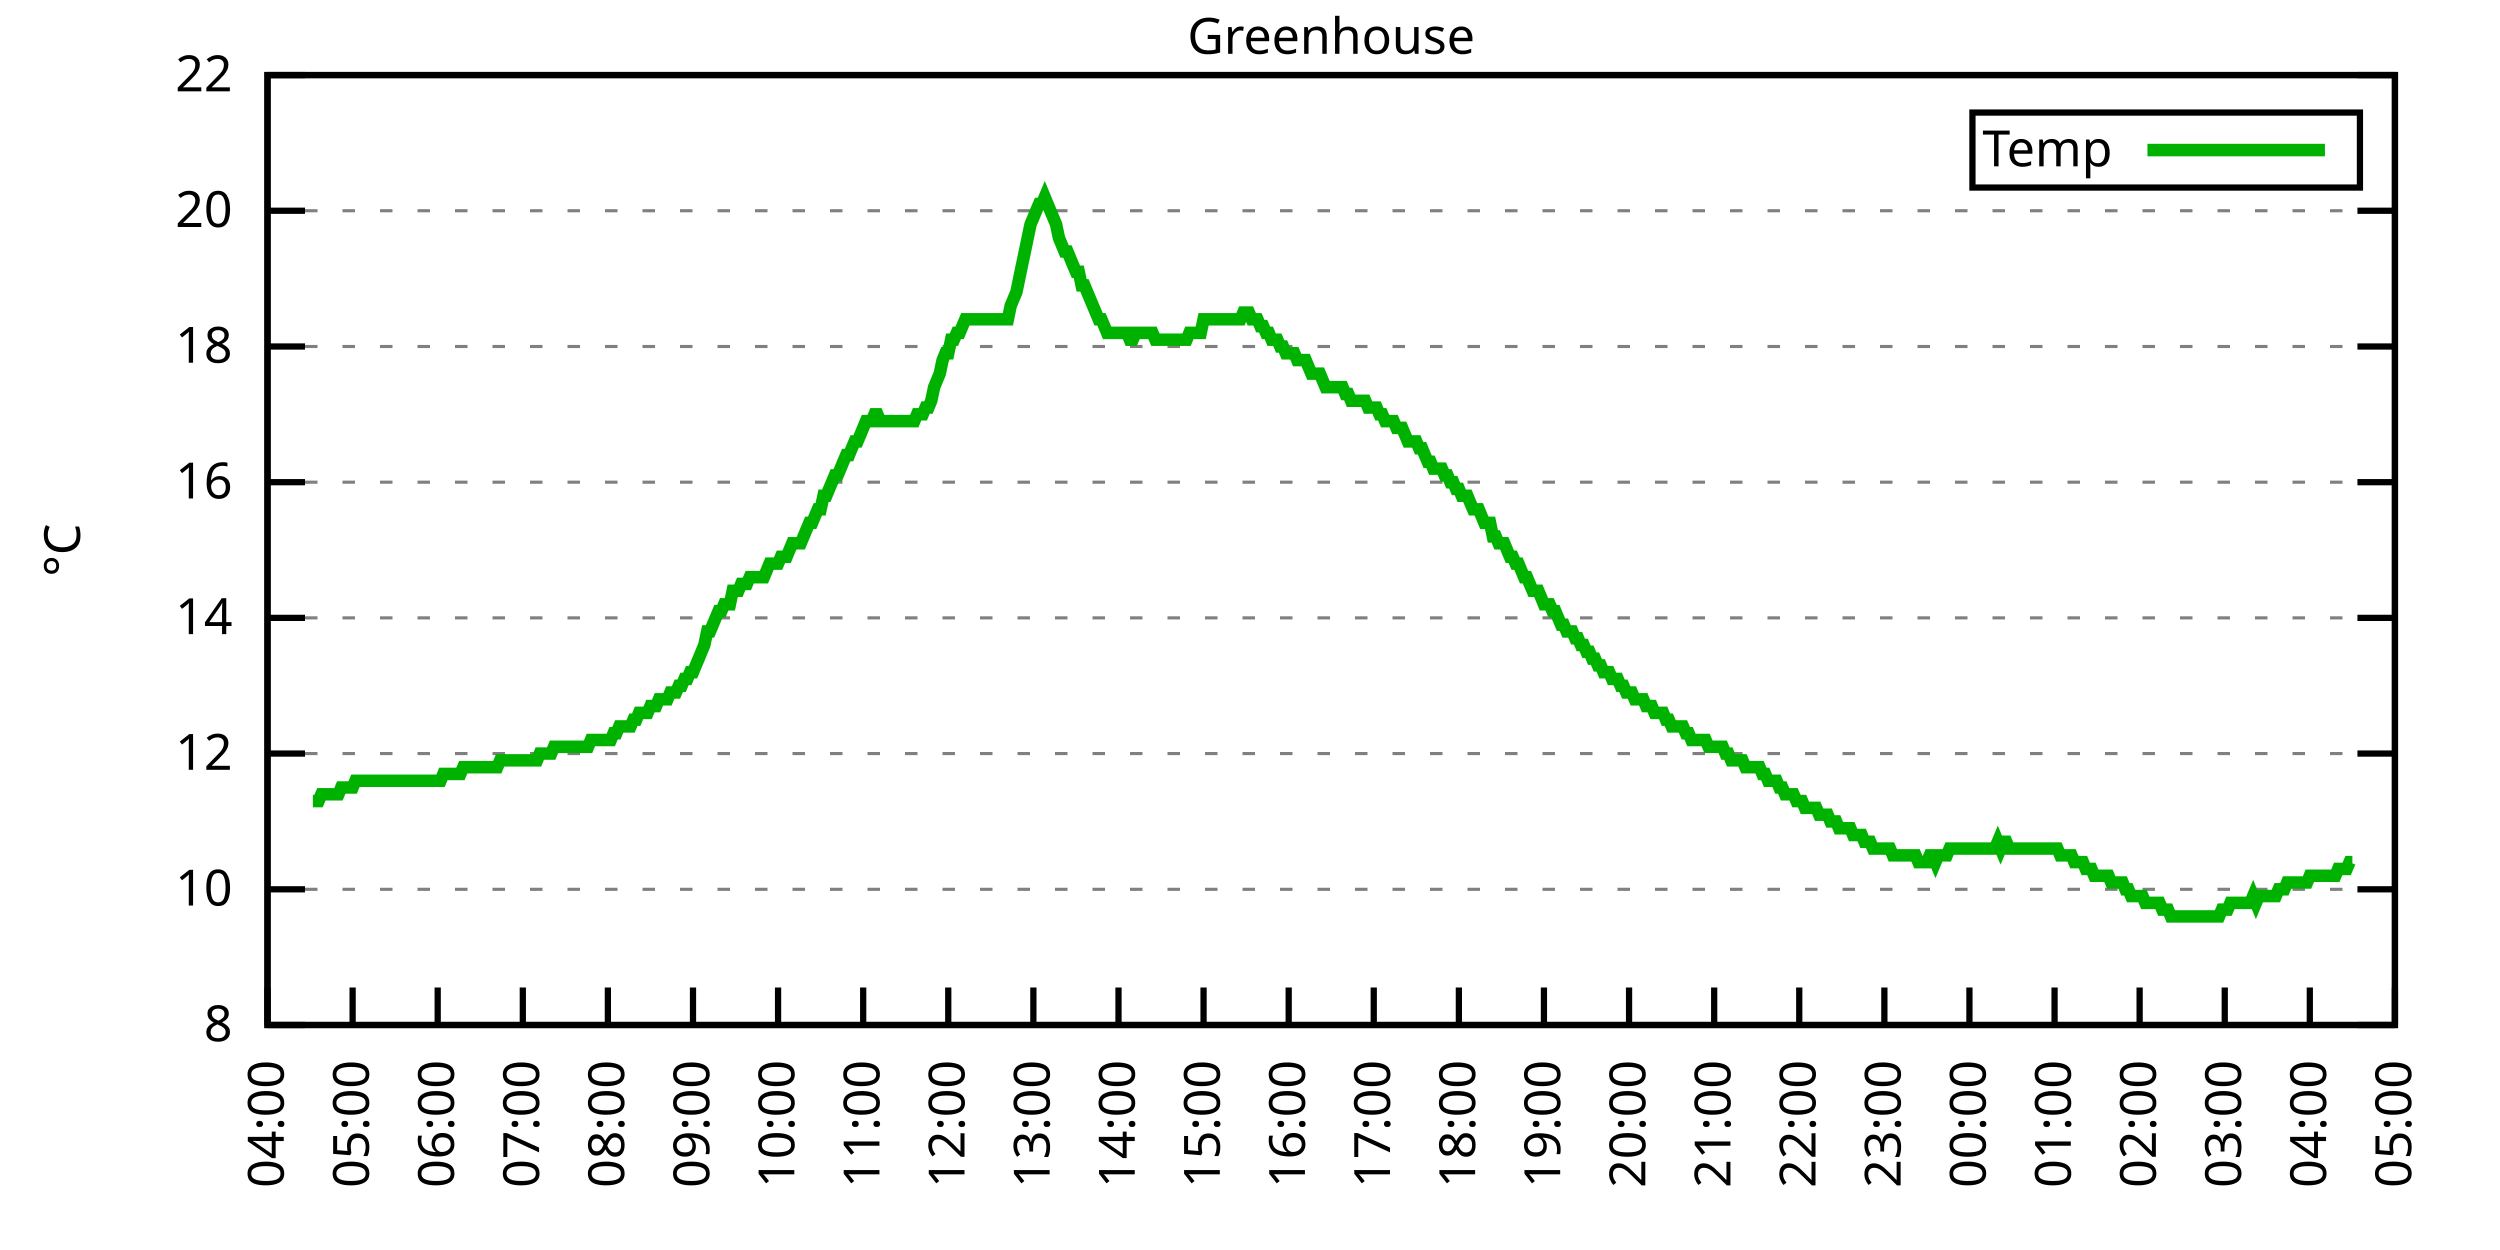
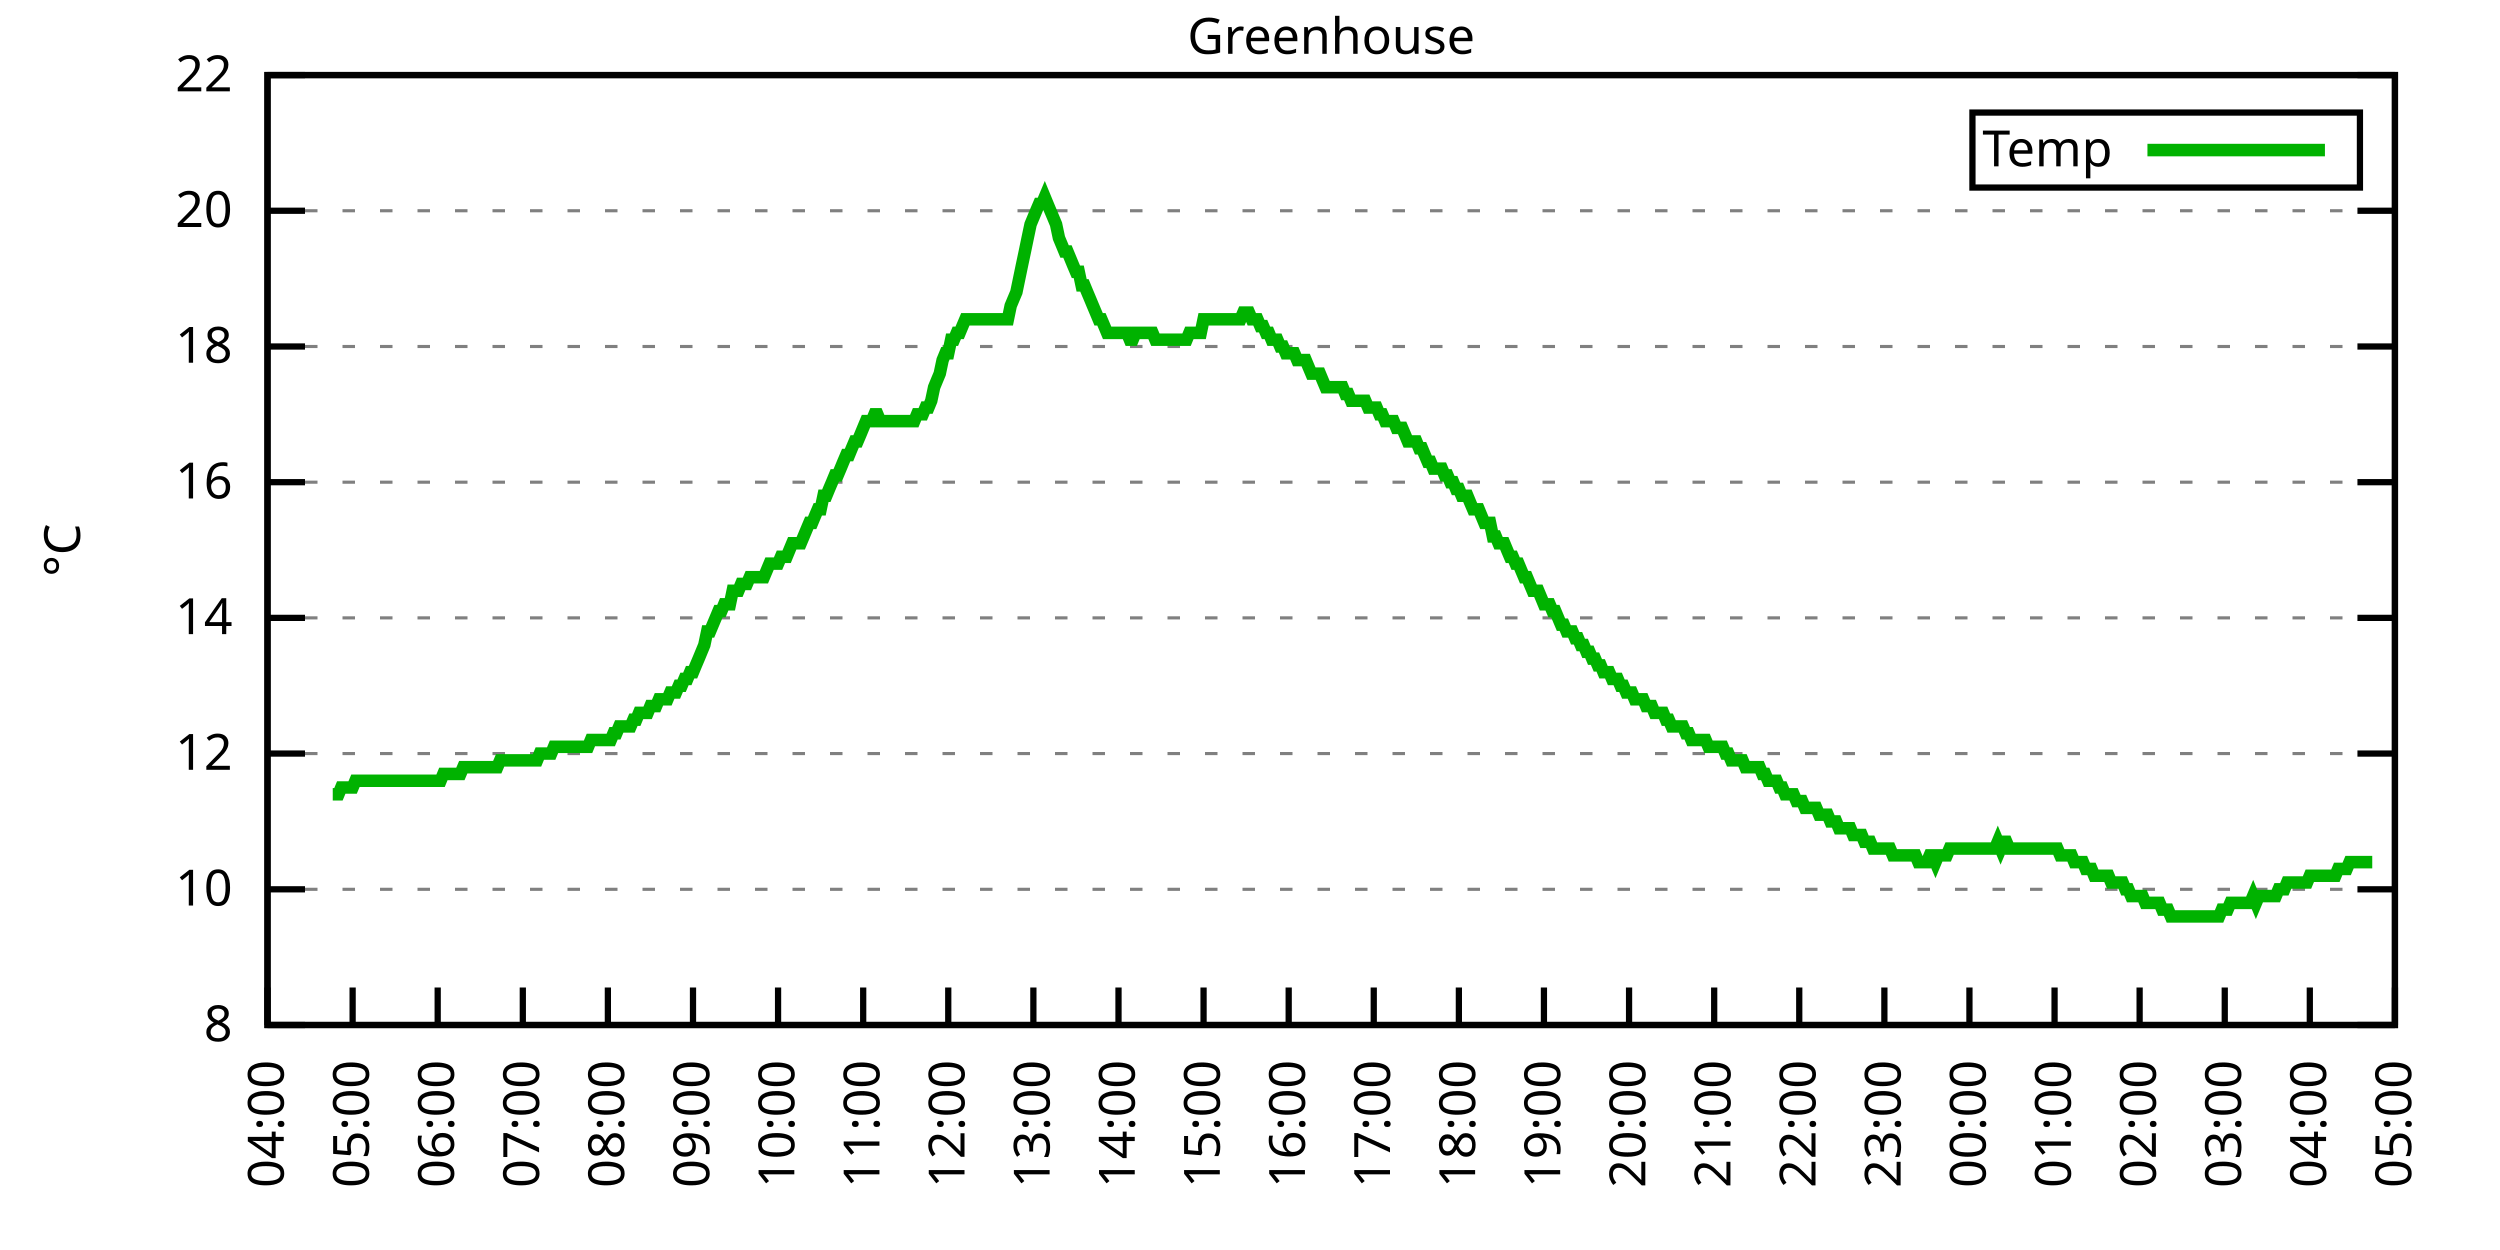
<svg xmlns="http://www.w3.org/2000/svg" xmlns:xlink="http://www.w3.org/1999/xlink" width="400" height="200" viewBox="0 0 400 200">
  <g id="gnuplot_canvas">
    <rect x="0" y="0" width="400" height="200" fill="none" />
    <defs>
      <circle id="gpDot" r="0.5" stroke-width="0.5" stroke="currentColor" />
      <path id="gpPt0" stroke-width="0.333" stroke="currentColor" d="M-1,0 h2 M0,-1 v2" />
      <path id="gpPt1" stroke-width="0.333" stroke="currentColor" d="M-1,-1 L1,1 M1,-1 L-1,1" />
      <path id="gpPt2" stroke-width="0.333" stroke="currentColor" d="M-1,0 L1,0 M0,-1 L0,1 M-1,-1 L1,1 M-1,1 L1,-1" />
      <rect id="gpPt3" stroke-width="0.333" stroke="currentColor" x="-1" y="-1" width="2" height="2" />
      <rect id="gpPt4" stroke-width="0.333" stroke="currentColor" fill="currentColor" x="-1" y="-1" width="2" height="2" />
      <circle id="gpPt5" stroke-width="0.333" stroke="currentColor" cx="0" cy="0" r="1" />
      <use xlink:href="#gpPt5" id="gpPt6" fill="currentColor" stroke="none" />
      <path id="gpPt7" stroke-width="0.333" stroke="currentColor" d="M0,-1.33 L-1.33,0.67 L1.33,0.67 z" />
      <use xlink:href="#gpPt7" id="gpPt8" fill="currentColor" stroke="none" />
      <use xlink:href="#gpPt7" id="gpPt9" stroke="currentColor" transform="rotate(180)" />
      <use xlink:href="#gpPt9" id="gpPt10" fill="currentColor" stroke="none" />
      <use xlink:href="#gpPt3" id="gpPt11" stroke="currentColor" transform="rotate(45)" />
      <use xlink:href="#gpPt11" id="gpPt12" fill="currentColor" stroke="none" />
      <path id="gpPt13" stroke-width="0.333" stroke="currentColor" d="M0,1.330 L1.265,0.411 L0.782,-1.067 L-0.782,-1.076 L-1.265,0.411 z" />
      <use xlink:href="#gpPt13" id="gpPt14" fill="currentColor" stroke="none" />
      <filter id="textbox" filterUnits="objectBoundingBox" x="0" y="0" height="1" width="1">
        <feFlood flood-color="white" flood-opacity="1" result="bgnd" />
        <feComposite in="SourceGraphic" in2="bgnd" operator="atop" />
      </filter>
      <filter id="greybox" filterUnits="objectBoundingBox" x="0" y="0" height="1" width="1">
        <feFlood flood-color="lightgrey" flood-opacity="1" result="grey" />
        <feComposite in="SourceGraphic" in2="grey" operator="atop" />
      </filter>
    </defs>
    <g fill="none" color="white" stroke="currentColor" stroke-width="1.00" stroke-linecap="butt" stroke-linejoin="miter">
</g>
    <g fill="none" color="black" stroke="currentColor" stroke-width="1.00" stroke-linecap="butt" stroke-linejoin="miter">
      <g stroke="none" shape-rendering="crispEdges">
        <polygon fill="rgb(255, 255, 255)" points="42.80,164.00 383.18,164.00 383.18,12.02 42.80,12.02 " />
      </g>
    </g>
    <g fill="none" color="black" stroke="currentColor" stroke-width="1.00" stroke-linecap="butt" stroke-linejoin="miter">
</g>
    <g fill="none" color="black" stroke="black" stroke-width="0.50" stroke-linecap="butt" stroke-linejoin="miter">
</g>
    <g fill="none" color="gray" stroke="currentColor" stroke-width="0.50" stroke-linecap="butt" stroke-linejoin="miter">
      <path stroke="gray" stroke-dasharray="2,4" class="gridline" d="M42.80,164.00 L383.19,164.00  " />
    </g>
    <g fill="none" color="gray" stroke="gray" stroke-width="1.00" stroke-linecap="butt" stroke-linejoin="miter">
</g>
    <g fill="none" color="black" stroke="currentColor" stroke-width="1.00" stroke-linecap="butt" stroke-linejoin="miter">
      <path stroke="black" d="M42.80,164.00 L48.80,164.00 M383.19,164.00 L377.19,164.00  " />
      <g transform="translate(37.20,166.60)" stroke="none" fill="black" font-family="Sans" font-size="8.00" text-anchor="end">
        <text>
          <tspan font-family="Sans"> 8</tspan>
        </text>
      </g>
    </g>
    <g fill="none" color="black" stroke="currentColor" stroke-width="1.00" stroke-linecap="butt" stroke-linejoin="miter">
</g>
    <g fill="none" color="black" stroke="black" stroke-width="0.50" stroke-linecap="butt" stroke-linejoin="miter">
</g>
    <g fill="none" color="gray" stroke="currentColor" stroke-width="0.50" stroke-linecap="butt" stroke-linejoin="miter">
      <path stroke="gray" stroke-dasharray="2,4" class="gridline" d="M42.80,142.29 L383.19,142.29  " />
    </g>
    <g fill="none" color="gray" stroke="gray" stroke-width="1.00" stroke-linecap="butt" stroke-linejoin="miter">
</g>
    <g fill="none" color="black" stroke="currentColor" stroke-width="1.00" stroke-linecap="butt" stroke-linejoin="miter">
      <path stroke="black" d="M42.80,142.29 L48.80,142.29 M383.19,142.29 L377.19,142.29  " />
      <g transform="translate(37.20,144.89)" stroke="none" fill="black" font-family="Sans" font-size="8.00" text-anchor="end">
        <text>
          <tspan font-family="Sans"> 10</tspan>
        </text>
      </g>
    </g>
    <g fill="none" color="black" stroke="currentColor" stroke-width="1.00" stroke-linecap="butt" stroke-linejoin="miter">
</g>
    <g fill="none" color="black" stroke="black" stroke-width="0.50" stroke-linecap="butt" stroke-linejoin="miter">
</g>
    <g fill="none" color="gray" stroke="currentColor" stroke-width="0.50" stroke-linecap="butt" stroke-linejoin="miter">
      <path stroke="gray" stroke-dasharray="2,4" class="gridline" d="M42.80,120.57 L383.19,120.57  " />
    </g>
    <g fill="none" color="gray" stroke="gray" stroke-width="1.00" stroke-linecap="butt" stroke-linejoin="miter">
</g>
    <g fill="none" color="black" stroke="currentColor" stroke-width="1.00" stroke-linecap="butt" stroke-linejoin="miter">
      <path stroke="black" d="M42.80,120.57 L48.80,120.57 M383.19,120.57 L377.19,120.57  " />
      <g transform="translate(37.20,123.17)" stroke="none" fill="black" font-family="Sans" font-size="8.00" text-anchor="end">
        <text>
          <tspan font-family="Sans"> 12</tspan>
        </text>
      </g>
    </g>
    <g fill="none" color="black" stroke="currentColor" stroke-width="1.00" stroke-linecap="butt" stroke-linejoin="miter">
</g>
    <g fill="none" color="black" stroke="black" stroke-width="0.50" stroke-linecap="butt" stroke-linejoin="miter">
</g>
    <g fill="none" color="gray" stroke="currentColor" stroke-width="0.50" stroke-linecap="butt" stroke-linejoin="miter">
      <path stroke="gray" stroke-dasharray="2,4" class="gridline" d="M42.80,98.86 L383.19,98.86  " />
    </g>
    <g fill="none" color="gray" stroke="gray" stroke-width="1.00" stroke-linecap="butt" stroke-linejoin="miter">
</g>
    <g fill="none" color="black" stroke="currentColor" stroke-width="1.00" stroke-linecap="butt" stroke-linejoin="miter">
      <path stroke="black" d="M42.80,98.86 L48.80,98.86 M383.19,98.86 L377.19,98.86  " />
      <g transform="translate(37.20,101.46)" stroke="none" fill="black" font-family="Sans" font-size="8.00" text-anchor="end">
        <text>
          <tspan font-family="Sans"> 14</tspan>
        </text>
      </g>
    </g>
    <g fill="none" color="black" stroke="currentColor" stroke-width="1.00" stroke-linecap="butt" stroke-linejoin="miter">
</g>
    <g fill="none" color="black" stroke="black" stroke-width="0.50" stroke-linecap="butt" stroke-linejoin="miter">
</g>
    <g fill="none" color="gray" stroke="currentColor" stroke-width="0.50" stroke-linecap="butt" stroke-linejoin="miter">
      <path stroke="gray" stroke-dasharray="2,4" class="gridline" d="M42.80,77.15 L383.19,77.15  " />
    </g>
    <g fill="none" color="gray" stroke="gray" stroke-width="1.00" stroke-linecap="butt" stroke-linejoin="miter">
</g>
    <g fill="none" color="black" stroke="currentColor" stroke-width="1.00" stroke-linecap="butt" stroke-linejoin="miter">
      <path stroke="black" d="M42.80,77.15 L48.80,77.15 M383.19,77.15 L377.19,77.15  " />
      <g transform="translate(37.20,79.75)" stroke="none" fill="black" font-family="Sans" font-size="8.00" text-anchor="end">
        <text>
          <tspan font-family="Sans"> 16</tspan>
        </text>
      </g>
    </g>
    <g fill="none" color="black" stroke="currentColor" stroke-width="1.00" stroke-linecap="butt" stroke-linejoin="miter">
</g>
    <g fill="none" color="black" stroke="black" stroke-width="0.50" stroke-linecap="butt" stroke-linejoin="miter">
</g>
    <g fill="none" color="gray" stroke="currentColor" stroke-width="0.50" stroke-linecap="butt" stroke-linejoin="miter">
      <path stroke="gray" stroke-dasharray="2,4" class="gridline" d="M42.80,55.44 L383.19,55.44  " />
    </g>
    <g fill="none" color="gray" stroke="gray" stroke-width="1.00" stroke-linecap="butt" stroke-linejoin="miter">
</g>
    <g fill="none" color="black" stroke="currentColor" stroke-width="1.00" stroke-linecap="butt" stroke-linejoin="miter">
      <path stroke="black" d="M42.80,55.44 L48.80,55.44 M383.19,55.44 L377.19,55.44  " />
      <g transform="translate(37.20,58.04)" stroke="none" fill="black" font-family="Sans" font-size="8.00" text-anchor="end">
        <text>
          <tspan font-family="Sans"> 18</tspan>
        </text>
      </g>
    </g>
    <g fill="none" color="black" stroke="currentColor" stroke-width="1.00" stroke-linecap="butt" stroke-linejoin="miter">
</g>
    <g fill="none" color="black" stroke="black" stroke-width="0.50" stroke-linecap="butt" stroke-linejoin="miter">
</g>
    <g fill="none" color="gray" stroke="currentColor" stroke-width="0.50" stroke-linecap="butt" stroke-linejoin="miter">
      <path stroke="gray" stroke-dasharray="2,4" class="gridline" d="M42.80,33.72 L383.19,33.72  " />
    </g>
    <g fill="none" color="gray" stroke="gray" stroke-width="1.00" stroke-linecap="butt" stroke-linejoin="miter">
</g>
    <g fill="none" color="black" stroke="currentColor" stroke-width="1.00" stroke-linecap="butt" stroke-linejoin="miter">
      <path stroke="black" d="M42.80,33.72 L48.80,33.72 M383.19,33.72 L377.19,33.72  " />
      <g transform="translate(37.20,36.32)" stroke="none" fill="black" font-family="Sans" font-size="8.00" text-anchor="end">
        <text>
          <tspan font-family="Sans"> 20</tspan>
        </text>
      </g>
    </g>
    <g fill="none" color="black" stroke="currentColor" stroke-width="1.00" stroke-linecap="butt" stroke-linejoin="miter">
</g>
    <g fill="none" color="black" stroke="black" stroke-width="0.50" stroke-linecap="butt" stroke-linejoin="miter">
</g>
    <g fill="none" color="gray" stroke="currentColor" stroke-width="0.50" stroke-linecap="butt" stroke-linejoin="miter">
      <path stroke="gray" stroke-dasharray="2,4" class="gridline" d="M42.80,12.01 L383.19,12.01  " />
    </g>
    <g fill="none" color="gray" stroke="gray" stroke-width="1.00" stroke-linecap="butt" stroke-linejoin="miter">
</g>
    <g fill="none" color="black" stroke="currentColor" stroke-width="1.00" stroke-linecap="butt" stroke-linejoin="miter">
      <path stroke="black" d="M42.80,12.01 L48.80,12.01 M383.19,12.01 L377.19,12.01  " />
      <g transform="translate(37.20,14.61)" stroke="none" fill="black" font-family="Sans" font-size="8.00" text-anchor="end">
        <text>
          <tspan font-family="Sans"> 22</tspan>
        </text>
      </g>
    </g>
    <g fill="none" color="black" stroke="currentColor" stroke-width="1.00" stroke-linecap="butt" stroke-linejoin="miter">
      <path stroke="black" d="M42.80,164.00 L42.80,158.00  " />
      <g transform="translate(45.40,169.60) rotate(270.00)" stroke="none" fill="black" font-family="Sans" font-size="8.00" text-anchor="end">
        <text>
          <tspan font-family="Sans">04:00</tspan>
        </text>
      </g>
    </g>
    <g fill="none" color="black" stroke="currentColor" stroke-width="1.00" stroke-linecap="butt" stroke-linejoin="miter">
      <path stroke="black" d="M56.42,164.00 L56.42,158.00  " />
      <g transform="translate(59.02,169.60) rotate(270.00)" stroke="none" fill="black" font-family="Sans" font-size="8.00" text-anchor="end">
        <text>
          <tspan font-family="Sans">05:00</tspan>
        </text>
      </g>
    </g>
    <g fill="none" color="black" stroke="currentColor" stroke-width="1.00" stroke-linecap="butt" stroke-linejoin="miter">
      <path stroke="black" d="M70.03,164.00 L70.03,158.00  " />
      <g transform="translate(72.63,169.60) rotate(270.00)" stroke="none" fill="black" font-family="Sans" font-size="8.00" text-anchor="end">
        <text>
          <tspan font-family="Sans">06:00</tspan>
        </text>
      </g>
    </g>
    <g fill="none" color="black" stroke="currentColor" stroke-width="1.00" stroke-linecap="butt" stroke-linejoin="miter">
      <path stroke="black" d="M83.65,164.00 L83.65,158.00  " />
      <g transform="translate(86.25,169.60) rotate(270.00)" stroke="none" fill="black" font-family="Sans" font-size="8.00" text-anchor="end">
        <text>
          <tspan font-family="Sans">07:00</tspan>
        </text>
      </g>
    </g>
    <g fill="none" color="black" stroke="currentColor" stroke-width="1.00" stroke-linecap="butt" stroke-linejoin="miter">
      <path stroke="black" d="M97.26,164.00 L97.26,158.00  " />
      <g transform="translate(99.86,169.60) rotate(270.00)" stroke="none" fill="black" font-family="Sans" font-size="8.00" text-anchor="end">
        <text>
          <tspan font-family="Sans">08:00</tspan>
        </text>
      </g>
    </g>
    <g fill="none" color="black" stroke="currentColor" stroke-width="1.00" stroke-linecap="butt" stroke-linejoin="miter">
      <path stroke="black" d="M110.88,164.00 L110.88,158.00  " />
      <g transform="translate(113.48,169.60) rotate(270.00)" stroke="none" fill="black" font-family="Sans" font-size="8.00" text-anchor="end">
        <text>
          <tspan font-family="Sans">09:00</tspan>
        </text>
      </g>
    </g>
    <g fill="none" color="black" stroke="currentColor" stroke-width="1.00" stroke-linecap="butt" stroke-linejoin="miter">
      <path stroke="black" d="M124.49,164.00 L124.49,158.00  " />
      <g transform="translate(127.09,169.60) rotate(270.00)" stroke="none" fill="black" font-family="Sans" font-size="8.00" text-anchor="end">
        <text>
          <tspan font-family="Sans">10:00</tspan>
        </text>
      </g>
    </g>
    <g fill="none" color="black" stroke="currentColor" stroke-width="1.00" stroke-linecap="butt" stroke-linejoin="miter">
      <path stroke="black" d="M138.11,164.00 L138.11,158.00  " />
      <g transform="translate(140.71,169.60) rotate(270.00)" stroke="none" fill="black" font-family="Sans" font-size="8.00" text-anchor="end">
        <text>
          <tspan font-family="Sans">11:00</tspan>
        </text>
      </g>
    </g>
    <g fill="none" color="black" stroke="currentColor" stroke-width="1.00" stroke-linecap="butt" stroke-linejoin="miter">
      <path stroke="black" d="M151.72,164.00 L151.72,158.00  " />
      <g transform="translate(154.32,169.60) rotate(270.00)" stroke="none" fill="black" font-family="Sans" font-size="8.00" text-anchor="end">
        <text>
          <tspan font-family="Sans">12:00</tspan>
        </text>
      </g>
    </g>
    <g fill="none" color="black" stroke="currentColor" stroke-width="1.00" stroke-linecap="butt" stroke-linejoin="miter">
      <path stroke="black" d="M165.34,164.00 L165.34,158.00  " />
      <g transform="translate(167.94,169.60) rotate(270.00)" stroke="none" fill="black" font-family="Sans" font-size="8.00" text-anchor="end">
        <text>
          <tspan font-family="Sans">13:00</tspan>
        </text>
      </g>
    </g>
    <g fill="none" color="black" stroke="currentColor" stroke-width="1.00" stroke-linecap="butt" stroke-linejoin="miter">
      <path stroke="black" d="M178.96,164.00 L178.96,158.00  " />
      <g transform="translate(181.56,169.60) rotate(270.00)" stroke="none" fill="black" font-family="Sans" font-size="8.00" text-anchor="end">
        <text>
          <tspan font-family="Sans">14:00</tspan>
        </text>
      </g>
    </g>
    <g fill="none" color="black" stroke="currentColor" stroke-width="1.00" stroke-linecap="butt" stroke-linejoin="miter">
      <path stroke="black" d="M192.57,164.00 L192.57,158.00  " />
      <g transform="translate(195.17,169.60) rotate(270.00)" stroke="none" fill="black" font-family="Sans" font-size="8.00" text-anchor="end">
        <text>
          <tspan font-family="Sans">15:00</tspan>
        </text>
      </g>
    </g>
    <g fill="none" color="black" stroke="currentColor" stroke-width="1.00" stroke-linecap="butt" stroke-linejoin="miter">
      <path stroke="black" d="M206.19,164.00 L206.19,158.00  " />
      <g transform="translate(208.79,169.60) rotate(270.00)" stroke="none" fill="black" font-family="Sans" font-size="8.00" text-anchor="end">
        <text>
          <tspan font-family="Sans">16:00</tspan>
        </text>
      </g>
    </g>
    <g fill="none" color="black" stroke="currentColor" stroke-width="1.00" stroke-linecap="butt" stroke-linejoin="miter">
      <path stroke="black" d="M219.80,164.00 L219.80,158.00  " />
      <g transform="translate(222.40,169.60) rotate(270.00)" stroke="none" fill="black" font-family="Sans" font-size="8.00" text-anchor="end">
        <text>
          <tspan font-family="Sans">17:00</tspan>
        </text>
      </g>
    </g>
    <g fill="none" color="black" stroke="currentColor" stroke-width="1.00" stroke-linecap="butt" stroke-linejoin="miter">
      <path stroke="black" d="M233.42,164.00 L233.42,158.00  " />
      <g transform="translate(236.02,169.60) rotate(270.00)" stroke="none" fill="black" font-family="Sans" font-size="8.00" text-anchor="end">
        <text>
          <tspan font-family="Sans">18:00</tspan>
        </text>
      </g>
    </g>
    <g fill="none" color="black" stroke="currentColor" stroke-width="1.00" stroke-linecap="butt" stroke-linejoin="miter">
      <path stroke="black" d="M247.03,164.00 L247.03,158.00  " />
      <g transform="translate(249.63,169.60) rotate(270.00)" stroke="none" fill="black" font-family="Sans" font-size="8.00" text-anchor="end">
        <text>
          <tspan font-family="Sans">19:00</tspan>
        </text>
      </g>
    </g>
    <g fill="none" color="black" stroke="currentColor" stroke-width="1.00" stroke-linecap="butt" stroke-linejoin="miter">
      <path stroke="black" d="M260.65,164.00 L260.65,158.00  " />
      <g transform="translate(263.25,169.60) rotate(270.00)" stroke="none" fill="black" font-family="Sans" font-size="8.00" text-anchor="end">
        <text>
          <tspan font-family="Sans">20:00</tspan>
        </text>
      </g>
    </g>
    <g fill="none" color="black" stroke="currentColor" stroke-width="1.00" stroke-linecap="butt" stroke-linejoin="miter">
      <path stroke="black" d="M274.27,164.00 L274.27,158.00  " />
      <g transform="translate(276.87,169.60) rotate(270.00)" stroke="none" fill="black" font-family="Sans" font-size="8.00" text-anchor="end">
        <text>
          <tspan font-family="Sans">21:00</tspan>
        </text>
      </g>
    </g>
    <g fill="none" color="black" stroke="currentColor" stroke-width="1.00" stroke-linecap="butt" stroke-linejoin="miter">
      <path stroke="black" d="M287.88,164.00 L287.88,158.00  " />
      <g transform="translate(290.48,169.60) rotate(270.00)" stroke="none" fill="black" font-family="Sans" font-size="8.00" text-anchor="end">
        <text>
          <tspan font-family="Sans">22:00</tspan>
        </text>
      </g>
    </g>
    <g fill="none" color="black" stroke="currentColor" stroke-width="1.00" stroke-linecap="butt" stroke-linejoin="miter">
      <path stroke="black" d="M301.50,164.00 L301.50,158.00  " />
      <g transform="translate(304.10,169.60) rotate(270.00)" stroke="none" fill="black" font-family="Sans" font-size="8.00" text-anchor="end">
        <text>
          <tspan font-family="Sans">23:00</tspan>
        </text>
      </g>
    </g>
    <g fill="none" color="black" stroke="currentColor" stroke-width="1.00" stroke-linecap="butt" stroke-linejoin="miter">
      <path stroke="black" d="M315.11,164.00 L315.11,158.00  " />
      <g transform="translate(317.71,169.60) rotate(270.00)" stroke="none" fill="black" font-family="Sans" font-size="8.00" text-anchor="end">
        <text>
          <tspan font-family="Sans">00:00</tspan>
        </text>
      </g>
    </g>
    <g fill="none" color="black" stroke="currentColor" stroke-width="1.00" stroke-linecap="butt" stroke-linejoin="miter">
      <path stroke="black" d="M328.73,164.00 L328.73,158.00  " />
      <g transform="translate(331.33,169.60) rotate(270.00)" stroke="none" fill="black" font-family="Sans" font-size="8.00" text-anchor="end">
        <text>
          <tspan font-family="Sans">01:00</tspan>
        </text>
      </g>
    </g>
    <g fill="none" color="black" stroke="currentColor" stroke-width="1.00" stroke-linecap="butt" stroke-linejoin="miter">
      <path stroke="black" d="M342.34,164.00 L342.34,158.00  " />
      <g transform="translate(344.94,169.60) rotate(270.00)" stroke="none" fill="black" font-family="Sans" font-size="8.00" text-anchor="end">
        <text>
          <tspan font-family="Sans">02:00</tspan>
        </text>
      </g>
    </g>
    <g fill="none" color="black" stroke="currentColor" stroke-width="1.00" stroke-linecap="butt" stroke-linejoin="miter">
      <path stroke="black" d="M355.96,164.00 L355.96,158.00  " />
      <g transform="translate(358.56,169.60) rotate(270.00)" stroke="none" fill="black" font-family="Sans" font-size="8.00" text-anchor="end">
        <text>
          <tspan font-family="Sans">03:00</tspan>
        </text>
      </g>
    </g>
    <g fill="none" color="black" stroke="currentColor" stroke-width="1.00" stroke-linecap="butt" stroke-linejoin="miter">
      <path stroke="black" d="M369.57,164.00 L369.57,158.00  " />
      <g transform="translate(372.17,169.60) rotate(270.00)" stroke="none" fill="black" font-family="Sans" font-size="8.00" text-anchor="end">
        <text>
          <tspan font-family="Sans">04:00</tspan>
        </text>
      </g>
    </g>
    <g fill="none" color="black" stroke="currentColor" stroke-width="1.00" stroke-linecap="butt" stroke-linejoin="miter">
      <path stroke="black" d="M383.19,164.00 L383.19,158.00  " />
      <g transform="translate(385.79,169.60) rotate(270.00)" stroke="none" fill="black" font-family="Sans" font-size="8.00" text-anchor="end">
        <text>
          <tspan font-family="Sans">05:00</tspan>
        </text>
      </g>
    </g>
    <g fill="none" color="black" stroke="currentColor" stroke-width="1.00" stroke-linecap="butt" stroke-linejoin="miter">
</g>
    <g fill="none" color="black" stroke="currentColor" stroke-width="1.00" stroke-linecap="butt" stroke-linejoin="miter">
      <path stroke="black" d="M42.80,12.01 L42.80,164.00 L383.19,164.00 L383.19,12.01 L42.80,12.01 Z  " />
    </g>
    <g fill="none" color="black" stroke="currentColor" stroke-width="1.00" stroke-linecap="butt" stroke-linejoin="miter">
</g>
    <g fill="none" color="black" stroke="currentColor" stroke-width="1.00" stroke-linecap="butt" stroke-linejoin="miter">
      <path stroke="black" d="M315.59,30.01 L315.59,18.01 L377.59,18.01 L377.59,30.01 L315.59,30.01 Z  " />
    </g>
    <g id="Greenhouse_plot_1">
      <g fill="none" color="white" stroke="black" stroke-width="2.00" stroke-linecap="butt" stroke-linejoin="miter">
</g>
      <g fill="none" color="black" stroke="currentColor" stroke-width="2.00" stroke-linecap="butt" stroke-linejoin="miter">
        <g transform="translate(337.99,26.61)" stroke="none" fill="black" font-family="Sans" font-size="8.00" text-anchor="end">
          <text>
            <tspan font-family="Sans">Temp</tspan>
          </text>
        </g>
      </g>
      <g fill="none" color="black" stroke="currentColor" stroke-width="2.00" stroke-linecap="butt" stroke-linejoin="miter">
-         <path stroke="rgb(  0, 178,   0)" d="M343.59,24.01 L371.99,24.01 M50.06,128.17 L50.52,128.17 L50.97,128.17 L51.42,127.09 L51.88,127.09 L52.33,127.09   L52.78,127.09 L53.24,127.09 L53.69,127.09 L54.15,127.09 L54.60,126.00 L55.05,126.00 L55.51,126.00 L55.96,126.00   L56.42,126.00 L56.87,124.92 L57.32,124.92 L57.78,124.92 L58.23,124.92 L58.68,124.92 L59.14,124.92 L59.59,124.92   L60.05,124.92 L60.50,124.92 L60.95,124.92 L61.41,124.92 L61.86,124.92 L62.32,124.92 L62.77,124.92 L63.22,124.92   L63.68,124.92 L64.13,124.92 L64.58,124.92 L65.04,124.92 L65.49,124.92 L65.95,124.92 L66.40,124.92 L66.85,124.92   L67.31,124.92 L67.76,124.92 L68.22,124.92 L68.67,124.92 L69.12,124.92 L69.58,124.92 L70.03,124.92 L70.49,124.92   L70.94,123.83 L71.39,123.83 L71.85,123.83 L72.30,123.83 L72.75,123.83 L73.21,123.83 L73.66,123.83 L74.12,122.75   L74.57,122.75 L75.02,122.75 L75.48,122.75 L75.93,122.75 L76.39,122.75 L76.84,122.75 L77.29,122.75 L77.75,122.75   L78.20,122.75 L78.65,122.75 L79.11,122.75 L79.56,122.75 L80.02,121.66 L80.47,121.66 L80.92,121.66 L81.38,121.66   L81.83,121.66 L82.29,121.66 L82.74,121.66 L83.19,121.66 L83.65,121.66 L84.10,121.66 L84.55,121.66 L85.01,121.66   L85.46,121.66 L85.92,121.66 L86.37,120.57 L86.82,120.57 L87.28,120.57 L87.73,120.57 L88.19,120.57 L88.64,119.49   L89.09,119.49 L89.55,119.49 L90.00,119.49 L90.45,119.49 L90.91,119.49 L91.36,119.49 L91.82,119.49 L92.27,119.49   L92.72,119.49 L93.18,119.49 L93.63,119.49 L94.09,119.49 L94.54,118.40 L94.99,118.40 L95.45,118.40 L95.90,118.40   L96.35,118.40 L96.81,118.40 L97.26,118.40 L97.72,118.40 L98.17,117.32 L98.62,117.32 L99.08,116.23 L99.53,116.23   L99.99,116.23 L100.44,116.23 L100.89,116.23 L101.35,115.15 L101.80,115.15 L102.25,114.06 L102.71,114.06 L103.16,114.06   L103.62,114.06 L104.07,112.97 L104.52,112.97 L104.98,112.97 L105.43,111.89 L105.89,111.89 L106.34,111.89 L106.79,111.89   L107.25,110.80 L107.70,110.80 L108.15,110.80 L108.61,109.72 L109.06,109.72 L109.52,108.63 L109.97,108.63 L110.42,107.55   L110.88,107.55 L111.33,106.46 L111.79,105.38 L112.24,104.29 L112.69,103.20 L113.15,101.03 L113.60,101.03 L114.05,99.95   L114.51,98.86 L114.96,97.78 L115.42,97.78 L115.87,96.69 L116.32,96.69 L116.78,96.69 L117.23,94.52 L117.69,94.52   L118.14,94.52 L118.59,93.43 L119.05,93.43 L119.50,93.43 L119.96,92.35 L120.41,92.35 L120.86,92.35 L121.32,92.35   L121.77,92.35 L122.22,92.35 L122.68,91.26 L123.13,90.18 L123.59,90.18 L124.04,90.18 L124.49,90.18 L124.95,89.09   L125.40,89.09 L125.86,89.09 L126.31,88.00 L126.76,86.92 L127.22,86.92 L127.67,86.92 L128.12,86.92 L128.58,85.83   L129.03,84.75 L129.49,83.66 L129.94,83.66 L130.39,82.58 L130.85,81.49 L131.30,81.49 L131.76,79.32 L132.21,79.32   L132.66,78.23 L133.12,77.15 L133.57,76.06 L134.02,76.06 L134.48,74.98 L134.93,73.89 L135.39,72.81 L135.84,72.81   L136.29,71.72 L136.75,70.63 L137.20,70.63 L137.66,69.55 L138.11,68.46 L138.56,67.38 L139.02,67.38 L139.47,67.38   L139.92,66.29 L140.38,66.29 L140.83,67.38 L141.29,67.38 L141.74,67.38 L142.19,67.38 L142.65,67.38 L143.10,67.38   L143.56,67.38 L144.01,67.38 L144.46,67.38 L144.92,67.38 L145.37,67.38 L145.82,67.38 L146.28,67.38 L146.73,66.29   L147.19,66.29 L147.64,66.29 L148.09,65.21 L148.55,65.21 L149.00,64.12 L149.46,61.95 L149.91,60.86 L150.36,59.78   L150.82,57.61 L151.27,56.52 L151.72,56.52 L152.18,54.35 L152.63,54.35 L153.09,53.26 L153.54,53.26 L153.99,52.18   L154.45,51.09 L154.90,51.09 L155.36,51.09 L155.81,51.09 L156.26,51.09 L156.72,51.09 L157.17,51.09 L157.62,51.09   L158.08,51.09 L158.53,51.09 L158.99,51.09 L159.44,51.09 L159.89,51.09 L160.35,51.09 L160.80,51.09 L161.26,51.09   L161.71,48.92 L162.16,47.84 L162.62,46.75 L163.07,44.58 L163.52,42.41 L163.98,40.24 L164.43,38.07 L164.89,35.89   L165.34,34.81 L165.79,33.72 L166.25,32.64 L166.70,32.64 L167.16,31.55 L167.61,32.64 L168.06,33.72 L168.52,34.81   L168.97,35.89 L169.43,38.07 L169.88,39.15 L170.33,40.24 L170.79,40.24 L171.24,41.32 L171.69,42.41 L172.15,43.49   L172.60,43.49 L173.06,45.66 L173.51,45.66 L173.96,46.75 L174.42,47.84 L174.87,48.92 L175.33,50.01 L175.78,51.09   L176.23,51.09 L176.69,52.18 L177.14,53.26 L177.59,53.26 L178.05,53.26 L178.50,53.26 L178.96,53.26 L179.41,53.26   L179.86,53.26 L180.32,53.26 L180.77,54.35 L181.23,54.35 L181.68,53.26 L182.13,53.26 L182.59,53.26 L183.04,53.26   L183.49,53.26 L183.95,53.26 L184.40,53.26 L184.86,54.35 L185.31,54.35 L185.76,54.35 L186.22,54.35 L186.67,54.35   L187.13,54.35 L187.58,54.35 L188.03,54.35 L188.49,54.35 L188.94,54.35 L189.39,54.35 L189.85,54.35 L190.30,53.26   L190.76,53.26 L191.21,53.26 L191.66,53.26 L192.12,53.26 L192.57,51.09 L193.03,51.09 L193.48,51.09 L193.93,51.09   L194.39,51.09 L194.84,51.09 L195.29,51.09 L195.75,51.09 L196.20,51.09 L196.66,51.09 L197.11,51.09 L197.56,51.09   L198.02,51.09 L198.47,51.09 L198.93,50.01 L199.38,50.01 L199.83,50.01 L200.29,51.09 L200.74,51.09 L201.19,51.09   L201.65,52.18 L202.10,52.18 L202.56,53.26 L203.01,53.26 L203.46,54.35 L203.92,54.35 L204.37,54.35 L204.83,55.44   L205.28,55.44 L205.73,56.52 L206.19,56.52 L206.64,56.52 L207.09,56.52 L207.55,57.61 L208.00,57.61 L208.46,57.61   L208.91,57.61 L209.36,58.69 L209.82,59.78 L210.27,59.78 L210.73,59.78 L211.18,59.78 L211.63,60.86 L212.09,61.95   L212.54,61.95 L213.00,61.95 L213.45,61.95 L213.90,61.95 L214.36,61.95 L214.81,61.95 L215.26,63.04 L215.72,63.04   L216.17,64.12 L216.63,64.12 L217.08,64.12 L217.53,64.12 L217.99,64.12 L218.44,64.12 L218.90,65.21 L219.35,65.21   L219.80,65.21 L220.26,65.21 L220.71,66.29 L221.16,66.29 L221.62,67.38 L222.07,67.38 L222.53,67.38 L222.98,67.38   L223.43,68.46 L223.89,68.46 L224.34,68.46 L224.80,69.55 L225.25,70.63 L225.70,70.63 L226.16,70.63 L226.61,70.63   L227.06,71.72 L227.52,71.72 L227.97,72.81 L228.43,73.89 L228.88,73.89 L229.33,74.98 L229.79,74.98 L230.24,74.98   L230.70,74.98 L231.15,76.06 L231.60,76.06 L232.06,77.15 L232.51,77.15 L232.96,78.23 L233.42,78.23 L233.87,79.32   L234.33,79.32 L234.78,79.32 L235.23,80.41 L235.69,81.49 L236.14,81.49 L236.60,81.49 L237.05,82.58 L237.50,83.66   L237.96,83.66 L238.41,83.66 L238.86,85.83 L239.32,85.83 L239.77,86.92 L240.23,86.92 L240.68,86.92 L241.13,88.00   L241.59,89.09 L242.04,89.09 L242.50,90.18 L242.95,90.18 L243.40,91.26 L243.86,92.35 L244.31,92.35 L244.76,93.43   L245.22,94.52 L245.67,94.52 L246.13,94.52 L246.58,95.60 L247.03,96.69 L247.49,96.69 L247.94,96.69 L248.40,97.78   L248.85,97.78 L249.30,98.86 L249.76,99.95 L250.21,99.95 L250.66,101.03 L251.12,101.03 L251.57,101.03 L252.03,102.12   L252.48,102.12 L252.93,103.20 L253.39,103.20 L253.84,104.29 L254.30,104.29 L254.75,105.38 L255.20,105.38 L255.66,106.46   L256.11,106.46 L256.56,107.55 L257.02,107.55 L257.47,107.55 L257.93,108.63 L258.38,108.63 L258.83,108.63 L259.29,109.72   L259.74,109.72 L260.20,110.80 L260.65,110.80 L261.10,110.80 L261.56,111.89 L262.01,111.89 L262.47,111.89 L262.92,111.89   L263.37,112.97 L263.83,112.97 L264.28,112.97 L264.73,114.06 L265.19,114.06 L265.64,114.06 L266.10,114.06 L266.55,115.15   L267.00,115.15 L267.46,116.23 L267.91,116.23 L268.37,116.23 L268.82,116.23 L269.27,116.23 L269.73,117.32 L270.18,117.32   L270.63,118.40 L271.09,118.40 L271.54,118.40 L272.00,118.40 L272.45,118.40 L272.90,118.40 L273.36,119.49 L273.81,119.49   L274.27,119.49 L274.72,119.49 L275.17,119.49 L275.63,119.49 L276.08,120.57 L276.53,120.57 L276.99,121.66 L277.44,121.66   L277.90,121.66 L278.35,121.66 L278.80,121.66 L279.26,122.75 L279.71,122.75 L280.17,122.75 L280.62,122.75 L281.07,122.75   L281.53,122.75 L281.98,123.83 L282.43,123.83 L282.89,124.92 L283.34,124.92 L283.80,124.92 L284.25,124.92 L284.70,126.00   L285.16,126.00 L285.61,127.09 L286.07,127.09 L286.52,127.09 L286.97,127.09 L287.43,128.17 L287.88,128.17 L288.33,128.17   L288.79,129.26 L289.24,129.26 L289.70,129.26 L290.15,129.26 L290.60,129.26 L291.06,130.35 L291.51,130.35 L291.97,130.35   L292.42,130.35 L292.87,131.43 L293.33,131.43 L293.78,131.43 L294.23,132.52 L294.69,132.52 L295.14,132.52 L295.60,132.52   L296.05,132.52 L296.50,133.60 L296.96,133.60 L297.41,133.60 L297.87,133.60 L298.32,134.69 L298.77,134.69 L299.23,134.69   L299.68,135.77 L300.13,135.77 L300.59,135.77 L301.04,135.77 L301.50,135.77 L301.95,135.77 L302.40,135.77 L302.86,136.86   L303.31,136.86 L303.77,136.86 L304.22,136.86 L304.67,136.86 L305.13,136.86 L305.58,136.86 L306.03,136.86 L306.49,136.86   L306.94,137.94 L307.40,137.94 L307.85,137.94 L308.30,137.94 L308.76,136.86 L309.21,136.86 L309.67,137.94 L310.12,136.86   L310.57,136.86 L311.03,136.86 L311.48,136.86 L311.94,135.77 L312.39,135.77 L312.84,135.77 L313.30,135.77 L313.75,135.77   L314.20,135.77 L314.66,135.77 L315.11,135.77 L315.57,135.77 L316.02,135.77 L316.47,135.77 L316.93,135.77 L317.38,135.77   L317.84,135.77 L318.29,135.77 L318.74,135.77 L319.20,135.77 L319.65,134.69 L320.10,135.77 L320.56,134.69 L321.01,134.69   L321.47,135.77 L321.92,135.77 L322.37,135.77 L322.83,135.77 L323.28,135.77 L323.74,135.77 L324.19,135.77 L324.64,135.77   L325.10,135.77 L325.55,135.77 L326.00,135.77 L326.46,135.77 L326.91,135.77 L327.37,135.77 L327.82,135.77 L328.27,135.77   L328.73,135.77 L329.18,135.77 L329.64,136.86 L330.09,136.86 L330.54,136.86 L331.00,136.86 L331.45,136.86 L331.90,137.94   L332.36,137.94 L332.81,137.94 L333.27,137.94 L333.72,139.03 L334.17,139.03 L334.63,139.03 L335.08,140.12 L335.54,140.12   L335.99,140.12 L336.44,140.12 L336.90,140.12 L337.35,140.12 L337.80,141.20 L338.26,141.20 L338.71,141.20 L339.17,141.20   L339.62,141.20 L340.07,142.29 L340.53,142.29 L340.98,143.37 L341.44,143.37 L341.89,143.37 L342.34,143.37 L342.80,143.37   L343.25,144.46 L343.70,144.46 L344.16,144.46 L344.61,144.46 L345.07,144.46 L345.52,144.46 L345.97,145.54 L346.43,145.54   L346.88,145.54 L347.34,146.63 L347.79,146.63 L348.24,146.63 L348.70,146.63 L349.15,146.63 L349.60,146.63 L350.06,146.63   L350.51,146.63 L350.97,146.63 L351.42,146.63 L351.87,146.63 L352.33,146.63 L352.78,146.63 L353.24,146.63 L353.69,146.63   L354.14,146.63 L354.60,146.63 L355.05,146.63 L355.50,145.54 L355.96,145.54 L356.41,145.54 L356.87,144.46 L357.32,144.46   L357.77,144.46 L358.23,144.46 L358.68,144.46 L359.14,144.46 L359.59,144.46 L360.04,144.46 L360.50,143.37 L360.95,144.46   L361.41,143.37 L361.86,143.37 L362.31,143.37 L362.77,143.37 L363.22,143.37 L363.67,143.37 L364.13,143.37 L364.58,142.29   L365.04,142.29 L365.49,142.29 L365.94,141.20 L366.40,141.20 L366.85,141.20 L367.31,141.20 L367.76,141.20 L368.21,141.20   L368.67,141.20 L369.12,141.20 L369.57,140.12 L370.03,140.12 L370.48,140.12 L370.94,140.12 L371.39,140.12 L371.84,140.12   L372.30,140.12 L372.75,140.12 L373.21,140.12 L373.66,140.12 L374.11,139.03 L374.57,139.03 L375.02,139.03 L375.47,139.03   L375.93,137.94 L376.38,137.94  " />
+         <path stroke="rgb(  0, 178,   0)" d="M343.59,24.01 L371.99,24.01 M53.24,127.09 L53.69,127.09 L54.15,127.09 L54.60,126.00 L55.05,126.00 L55.51,126.00   L55.96,126.00 L56.42,126.00 L56.87,124.92 L57.32,124.92 L57.78,124.92 L58.23,124.92 L58.68,124.92 L59.14,124.92   L59.59,124.92 L60.05,124.92 L60.50,124.92 L60.95,124.92 L61.41,124.92 L61.86,124.92 L62.32,124.92 L62.77,124.92   L63.22,124.92 L63.68,124.92 L64.13,124.92 L64.58,124.92 L65.04,124.92 L65.49,124.92 L65.95,124.92 L66.40,124.92   L66.85,124.92 L67.31,124.92 L67.76,124.92 L68.22,124.92 L68.67,124.92 L69.12,124.92 L69.58,124.92 L70.03,124.92   L70.49,124.92 L70.94,123.83 L71.39,123.83 L71.85,123.83 L72.30,123.83 L72.75,123.83 L73.21,123.83 L73.66,123.83   L74.12,122.75 L74.57,122.75 L75.02,122.75 L75.48,122.75 L75.93,122.75 L76.39,122.75 L76.84,122.75 L77.29,122.75   L77.75,122.75 L78.20,122.75 L78.65,122.75 L79.11,122.75 L79.56,122.75 L80.02,121.66 L80.47,121.66 L80.92,121.66   L81.38,121.66 L81.83,121.66 L82.29,121.66 L82.74,121.66 L83.19,121.66 L83.65,121.66 L84.10,121.66 L84.55,121.66   L85.01,121.66 L85.46,121.66 L85.92,121.66 L86.37,120.57 L86.82,120.57 L87.28,120.57 L87.73,120.57 L88.19,120.57   L88.64,119.49 L89.09,119.49 L89.55,119.49 L90.00,119.49 L90.45,119.49 L90.91,119.49 L91.36,119.49 L91.82,119.49   L92.27,119.49 L92.72,119.49 L93.18,119.49 L93.63,119.49 L94.09,119.49 L94.54,118.40 L94.99,118.40 L95.45,118.40   L95.90,118.40 L96.35,118.40 L96.81,118.40 L97.26,118.40 L97.72,118.40 L98.17,117.32 L98.62,117.32 L99.08,116.23   L99.53,116.23 L99.99,116.23 L100.44,116.23 L100.89,116.23 L101.35,115.15 L101.80,115.15 L102.25,114.06 L102.71,114.06   L103.16,114.06 L103.62,114.06 L104.07,112.97 L104.52,112.97 L104.98,112.97 L105.43,111.89 L105.89,111.89 L106.34,111.89   L106.79,111.89 L107.25,110.80 L107.70,110.80 L108.15,110.80 L108.61,109.72 L109.06,109.72 L109.52,108.63 L109.97,108.63   L110.42,107.55 L110.88,107.55 L111.33,106.46 L111.79,105.38 L112.24,104.29 L112.69,103.20 L113.15,101.03 L113.60,101.03   L114.05,99.95 L114.51,98.86 L114.96,97.78 L115.42,97.78 L115.87,96.69 L116.32,96.69 L116.78,96.69 L117.23,94.52   L117.69,94.52 L118.14,94.52 L118.59,93.43 L119.05,93.43 L119.50,93.43 L119.96,92.35 L120.41,92.35 L120.86,92.35   L121.32,92.35 L121.77,92.35 L122.22,92.35 L122.68,91.26 L123.13,90.18 L123.59,90.18 L124.04,90.18 L124.49,90.18   L124.95,89.09 L125.40,89.09 L125.86,89.09 L126.31,88.00 L126.76,86.92 L127.22,86.92 L127.67,86.92 L128.12,86.92   L128.58,85.83 L129.03,84.75 L129.49,83.66 L129.94,83.66 L130.39,82.58 L130.85,81.49 L131.30,81.49 L131.76,79.32   L132.21,79.32 L132.66,78.23 L133.12,77.15 L133.57,76.06 L134.02,76.06 L134.48,74.98 L134.93,73.89 L135.39,72.81   L135.84,72.81 L136.29,71.72 L136.75,70.63 L137.20,70.63 L137.66,69.55 L138.11,68.46 L138.56,67.38 L139.02,67.38   L139.47,67.38 L139.92,66.29 L140.38,66.29 L140.83,67.38 L141.29,67.38 L141.74,67.38 L142.19,67.38 L142.65,67.38   L143.10,67.38 L143.56,67.38 L144.01,67.38 L144.46,67.38 L144.92,67.38 L145.37,67.38 L145.82,67.38 L146.28,67.38   L146.73,66.29 L147.19,66.29 L147.64,66.29 L148.09,65.21 L148.55,65.21 L149.00,64.12 L149.46,61.95 L149.91,60.86   L150.36,59.78 L150.82,57.61 L151.27,56.52 L151.72,56.52 L152.18,54.35 L152.63,54.35 L153.09,53.26 L153.54,53.26   L153.99,52.18 L154.45,51.09 L154.90,51.09 L155.36,51.09 L155.81,51.09 L156.26,51.09 L156.72,51.09 L157.17,51.09   L157.62,51.09 L158.08,51.09 L158.53,51.09 L158.99,51.09 L159.44,51.09 L159.89,51.09 L160.35,51.09 L160.80,51.09   L161.26,51.09 L161.71,48.92 L162.16,47.84 L162.62,46.75 L163.07,44.58 L163.52,42.41 L163.98,40.24 L164.43,38.07   L164.89,35.89 L165.34,34.81 L165.79,33.72 L166.25,32.64 L166.70,32.64 L167.16,31.55 L167.61,32.64 L168.06,33.72   L168.52,34.81 L168.97,35.89 L169.43,38.07 L169.88,39.15 L170.33,40.24 L170.79,40.24 L171.24,41.32 L171.69,42.41   L172.15,43.49 L172.60,43.49 L173.06,45.66 L173.51,45.66 L173.96,46.75 L174.42,47.84 L174.87,48.92 L175.33,50.01   L175.78,51.09 L176.23,51.09 L176.69,52.18 L177.14,53.26 L177.59,53.26 L178.05,53.26 L178.50,53.26 L178.96,53.26   L179.41,53.26 L179.86,53.26 L180.32,53.26 L180.77,54.35 L181.23,54.35 L181.68,53.26 L182.13,53.26 L182.59,53.26   L183.04,53.26 L183.49,53.26 L183.95,53.26 L184.40,53.26 L184.86,54.35 L185.31,54.35 L185.76,54.35 L186.22,54.35   L186.67,54.35 L187.13,54.35 L187.58,54.35 L188.03,54.35 L188.49,54.35 L188.94,54.35 L189.39,54.35 L189.85,54.35   L190.30,53.26 L190.76,53.26 L191.21,53.26 L191.66,53.26 L192.12,53.26 L192.57,51.09 L193.03,51.09 L193.48,51.09   L193.93,51.09 L194.39,51.09 L194.84,51.09 L195.29,51.09 L195.75,51.09 L196.20,51.09 L196.66,51.09 L197.11,51.09   L197.56,51.09 L198.02,51.09 L198.47,51.09 L198.93,50.01 L199.38,50.01 L199.83,50.01 L200.29,51.09 L200.74,51.09   L201.19,51.09 L201.65,52.18 L202.10,52.18 L202.56,53.26 L203.01,53.26 L203.46,54.35 L203.92,54.35 L204.37,54.35   L204.83,55.44 L205.28,55.44 L205.73,56.52 L206.19,56.52 L206.64,56.52 L207.09,56.52 L207.55,57.61 L208.00,57.61   L208.46,57.61 L208.91,57.61 L209.36,58.69 L209.82,59.78 L210.27,59.78 L210.73,59.78 L211.18,59.78 L211.63,60.86   L212.09,61.95 L212.54,61.95 L213.00,61.95 L213.45,61.95 L213.90,61.95 L214.36,61.95 L214.81,61.95 L215.26,63.04   L215.72,63.04 L216.17,64.12 L216.63,64.12 L217.08,64.12 L217.53,64.12 L217.99,64.12 L218.44,64.12 L218.90,65.21   L219.35,65.21 L219.80,65.21 L220.26,65.21 L220.71,66.29 L221.16,66.29 L221.62,67.38 L222.07,67.38 L222.53,67.38   L222.98,67.38 L223.43,68.46 L223.89,68.46 L224.34,68.46 L224.80,69.55 L225.25,70.63 L225.70,70.63 L226.16,70.63   L226.61,70.63 L227.06,71.72 L227.52,71.72 L227.97,72.81 L228.43,73.89 L228.88,73.89 L229.33,74.98 L229.79,74.98   L230.24,74.98 L230.70,74.98 L231.15,76.06 L231.60,76.06 L232.06,77.15 L232.51,77.15 L232.96,78.23 L233.42,78.23   L233.87,79.32 L234.33,79.32 L234.78,79.32 L235.23,80.41 L235.69,81.49 L236.14,81.49 L236.60,81.49 L237.05,82.58   L237.50,83.66 L237.96,83.66 L238.41,83.66 L238.86,85.83 L239.32,85.83 L239.77,86.92 L240.23,86.92 L240.68,86.92   L241.13,88.00 L241.59,89.09 L242.04,89.09 L242.50,90.18 L242.95,90.18 L243.40,91.26 L243.86,92.35 L244.31,92.35   L244.76,93.43 L245.22,94.52 L245.67,94.52 L246.13,94.52 L246.58,95.60 L247.03,96.69 L247.49,96.69 L247.94,96.69   L248.40,97.78 L248.85,97.78 L249.30,98.86 L249.76,99.95 L250.21,99.95 L250.66,101.03 L251.12,101.03 L251.57,101.03   L252.03,102.12 L252.48,102.12 L252.93,103.20 L253.39,103.20 L253.84,104.29 L254.30,104.29 L254.75,105.38 L255.20,105.38   L255.66,106.46 L256.11,106.46 L256.56,107.55 L257.02,107.55 L257.47,107.55 L257.93,108.63 L258.38,108.63 L258.83,108.63   L259.29,109.72 L259.74,109.72 L260.20,110.80 L260.65,110.80 L261.10,110.80 L261.56,111.89 L262.01,111.89 L262.47,111.89   L262.92,111.89 L263.37,112.97 L263.83,112.97 L264.28,112.97 L264.73,114.06 L265.19,114.06 L265.64,114.06 L266.10,114.06   L266.55,115.15 L267.00,115.15 L267.46,116.23 L267.91,116.23 L268.37,116.23 L268.82,116.23 L269.27,116.23 L269.73,117.32   L270.18,117.32 L270.63,118.40 L271.09,118.40 L271.54,118.40 L272.00,118.40 L272.45,118.40 L272.90,118.40 L273.36,119.49   L273.81,119.49 L274.27,119.49 L274.72,119.49 L275.17,119.49 L275.63,119.49 L276.08,120.57 L276.53,120.57 L276.99,121.66   L277.44,121.66 L277.90,121.66 L278.35,121.66 L278.80,121.66 L279.26,122.75 L279.71,122.75 L280.17,122.75 L280.62,122.75   L281.07,122.75 L281.53,122.75 L281.98,123.83 L282.43,123.83 L282.89,124.92 L283.34,124.92 L283.80,124.92 L284.25,124.92   L284.70,126.00 L285.16,126.00 L285.61,127.09 L286.07,127.09 L286.52,127.09 L286.97,127.09 L287.43,128.17 L287.88,128.17   L288.33,128.17 L288.79,129.26 L289.24,129.26 L289.70,129.26 L290.15,129.26 L290.60,129.26 L291.06,130.35 L291.51,130.35   L291.97,130.35 L292.42,130.35 L292.87,131.43 L293.33,131.43 L293.78,131.43 L294.23,132.52 L294.69,132.52 L295.14,132.52   L295.60,132.52 L296.05,132.52 L296.50,133.60 L296.96,133.60 L297.41,133.60 L297.87,133.60 L298.32,134.69 L298.77,134.69   L299.23,134.69 L299.68,135.77 L300.13,135.77 L300.59,135.77 L301.04,135.77 L301.50,135.77 L301.95,135.77 L302.40,135.77   L302.86,136.86 L303.31,136.86 L303.77,136.86 L304.22,136.86 L304.67,136.86 L305.13,136.86 L305.58,136.86 L306.03,136.86   L306.49,136.86 L306.94,137.94 L307.40,137.94 L307.85,137.94 L308.30,137.94 L308.76,136.86 L309.21,136.86 L309.67,137.94   L310.12,136.86 L310.57,136.86 L311.03,136.86 L311.48,136.86 L311.94,135.77 L312.39,135.77 L312.84,135.77 L313.30,135.77   L313.75,135.77 L314.20,135.77 L314.66,135.77 L315.11,135.77 L315.57,135.77 L316.02,135.77 L316.47,135.77 L316.93,135.77   L317.38,135.77 L317.84,135.77 L318.29,135.77 L318.74,135.77 L319.20,135.77 L319.65,134.69 L320.10,135.77 L320.56,134.69   L321.01,134.69 L321.47,135.77 L321.92,135.77 L322.37,135.77 L322.83,135.77 L323.28,135.77 L323.74,135.77 L324.19,135.77   L324.64,135.77 L325.10,135.77 L325.55,135.77 L326.00,135.77 L326.46,135.77 L326.91,135.77 L327.37,135.77 L327.82,135.77   L328.27,135.77 L328.73,135.77 L329.18,135.77 L329.64,136.86 L330.09,136.86 L330.54,136.86 L331.00,136.86 L331.45,136.86   L331.90,137.94 L332.36,137.94 L332.81,137.94 L333.27,137.94 L333.72,139.03 L334.17,139.03 L334.63,139.03 L335.08,140.12   L335.54,140.12 L335.99,140.12 L336.44,140.12 L336.90,140.12 L337.35,140.12 L337.80,141.20 L338.26,141.20 L338.71,141.20   L339.17,141.20 L339.62,141.20 L340.07,142.29 L340.53,142.29 L340.98,143.37 L341.44,143.37 L341.89,143.37 L342.34,143.37   L342.80,143.37 L343.25,144.46 L343.70,144.46 L344.16,144.46 L344.61,144.46 L345.07,144.46 L345.52,144.46 L345.97,145.54   L346.43,145.54 L346.88,145.54 L347.34,146.63 L347.79,146.63 L348.24,146.63 L348.70,146.63 L349.15,146.63 L349.60,146.63   L350.06,146.63 L350.51,146.63 L350.97,146.63 L351.42,146.63 L351.87,146.63 L352.33,146.63 L352.78,146.63 L353.24,146.63   L353.69,146.63 L354.14,146.63 L354.60,146.63 L355.05,146.63 L355.50,145.54 L355.96,145.54 L356.41,145.54 L356.87,144.46   L357.32,144.46 L357.77,144.46 L358.23,144.46 L358.68,144.46 L359.14,144.46 L359.59,144.46 L360.04,144.46 L360.50,143.37   L360.95,144.46 L361.41,143.37 L361.86,143.37 L362.31,143.37 L362.77,143.37 L363.22,143.37 L363.67,143.37 L364.13,143.37   L364.58,142.29 L365.04,142.29 L365.49,142.29 L365.94,141.20 L366.40,141.20 L366.85,141.20 L367.31,141.20 L367.76,141.20   L368.21,141.20 L368.67,141.20 L369.12,141.20 L369.57,140.12 L370.03,140.12 L370.48,140.12 L370.94,140.12 L371.39,140.12   L371.84,140.12 L372.30,140.12 L372.75,140.12 L373.21,140.12 L373.66,140.12 L374.11,139.03 L374.57,139.03 L375.02,139.03   L375.47,139.03 L375.93,137.94 L376.38,137.94 L376.84,137.94 L377.29,137.94 L377.74,137.94 L378.20,137.94 L378.65,137.94   L379.11,137.94 L379.56,137.94  " />
      </g>
    </g>
    <g fill="none" color="black" stroke="currentColor" stroke-width="2.00" stroke-linecap="butt" stroke-linejoin="miter">
</g>
    <g fill="none" color="black" stroke="black" stroke-width="1.00" stroke-linecap="butt" stroke-linejoin="miter">
</g>
    <g fill="none" color="black" stroke="currentColor" stroke-width="1.00" stroke-linecap="butt" stroke-linejoin="miter">
      <path stroke="black" d="M42.80,12.01 L42.80,164.00 L383.19,164.00 L383.19,12.01 L42.80,12.01 Z  " />
      <g transform="translate(12.80,88.01) rotate(270.00)" stroke="none" fill="black" font-family="Sans" font-size="8.00" text-anchor="middle">
        <text>
          <tspan font-family="Sans">°C</tspan>
        </text>
      </g>
    </g>
    <g fill="none" color="black" stroke="currentColor" stroke-width="1.00" stroke-linecap="butt" stroke-linejoin="miter">
</g>
    <g fill="none" color="black" stroke="currentColor" stroke-width="1.00" stroke-linecap="butt" stroke-linejoin="miter">
      <g transform="translate(212.99,8.61)" stroke="none" fill="black" font-family="Sans" font-size="8.00" text-anchor="middle">
        <text>
          <tspan font-family="Sans">Greenhouse</tspan>
        </text>
      </g>
    </g>
    <g fill="none" color="black" stroke="currentColor" stroke-width="1.00" stroke-linecap="butt" stroke-linejoin="miter">
</g>
  </g>
</svg>
